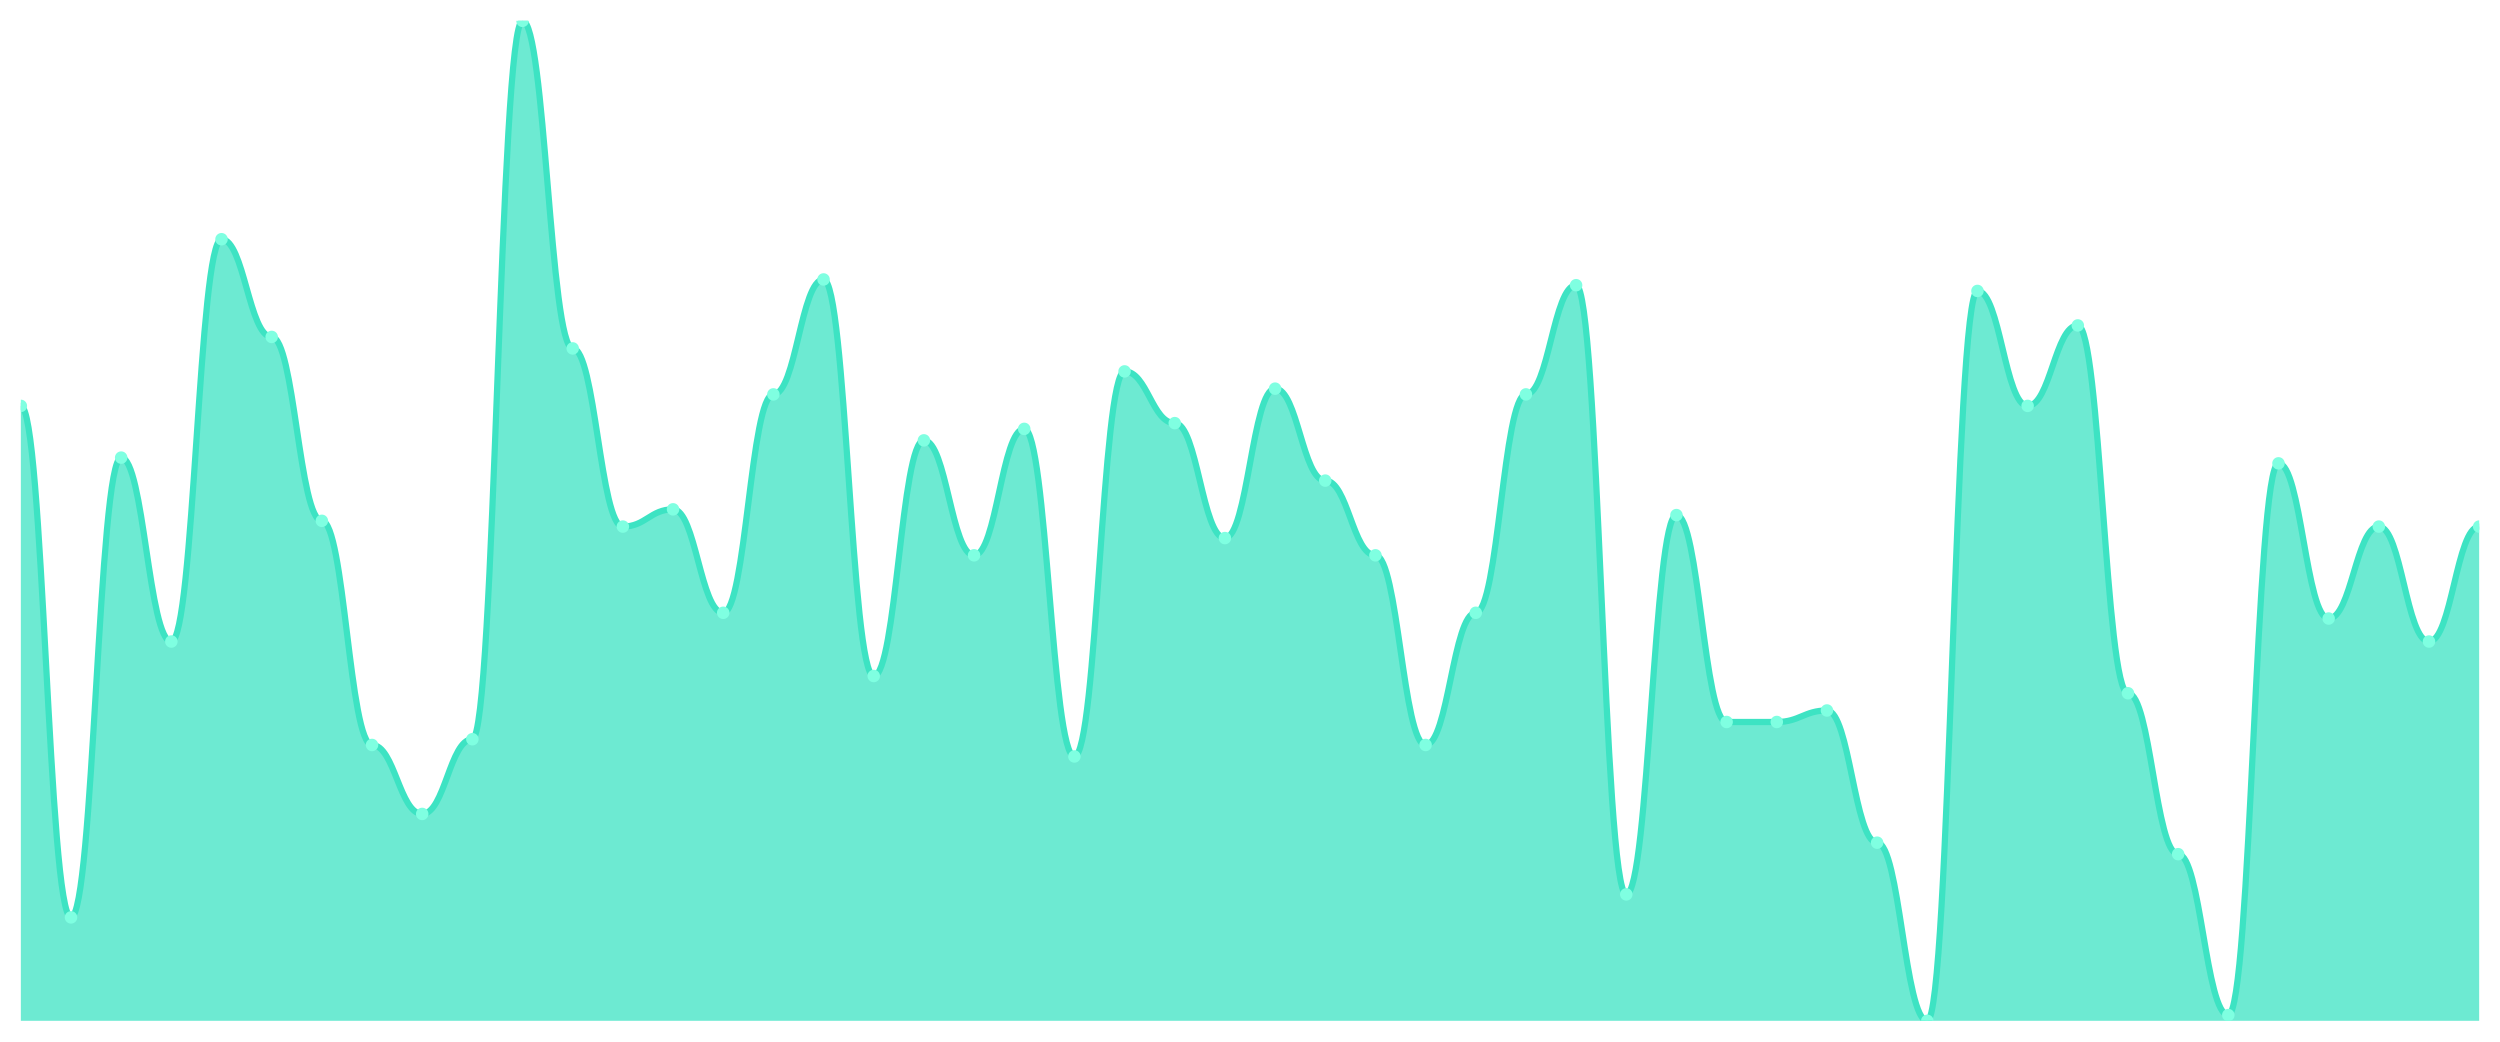
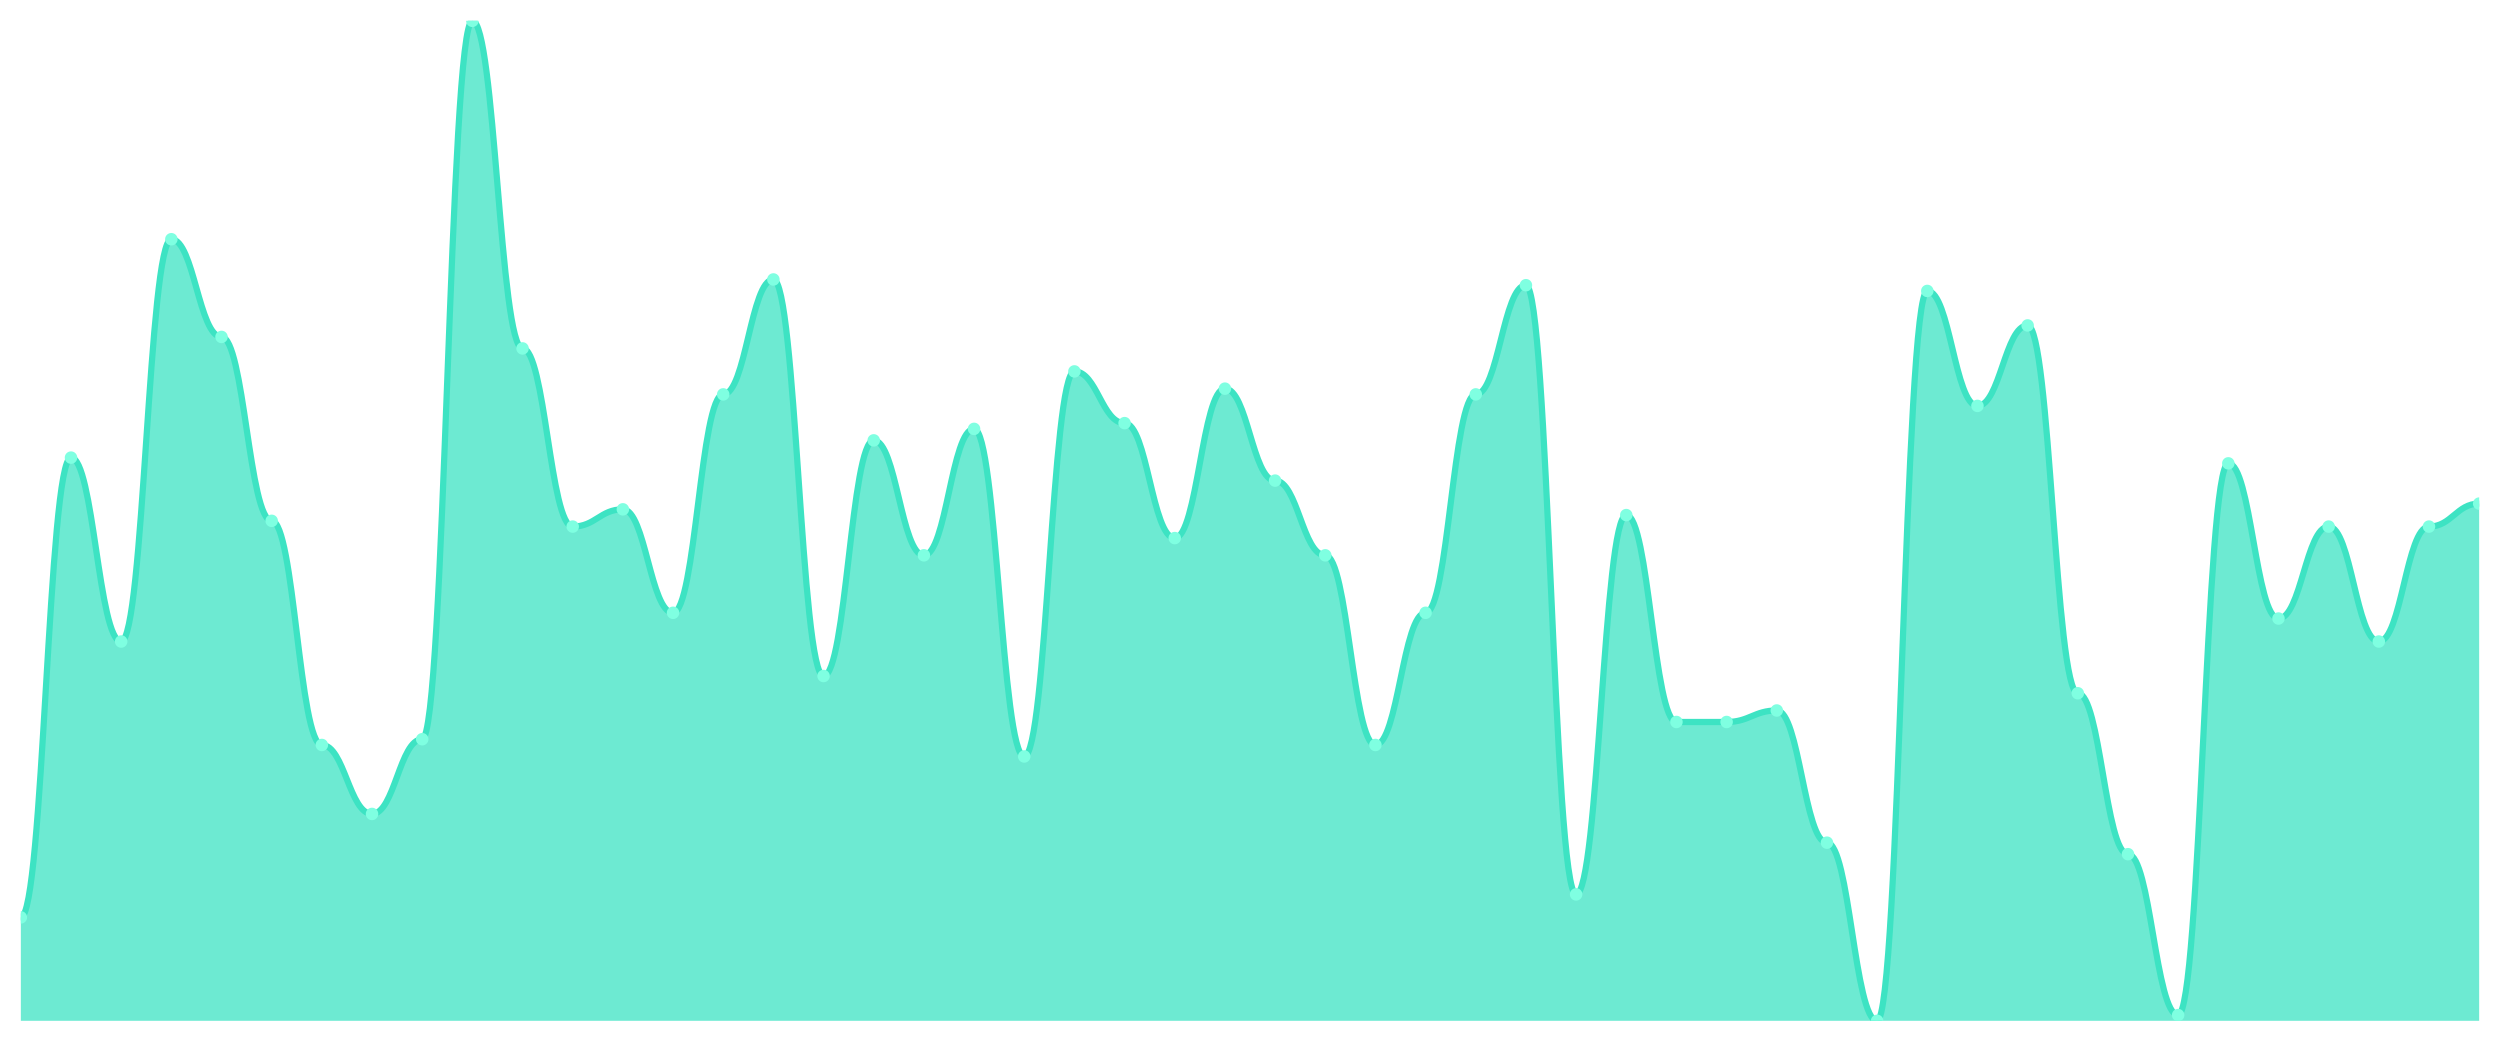
<svg xmlns="http://www.w3.org/2000/svg" viewBox="0 0 1200 500" width="1200" height="500">
  <defs>
    <clipPath id="c">
      <rect x="10" y="10" width="1180" height="480" />
    </clipPath>
  </defs>
  <rect width="1200" height="500" fill="none" />
  <g clip-path="url(#c)">
-     <path d="M 10,490 L 10,194.828 C 20.837,194.828 23.245,440.345 34.082,440.345 C 44.918,440.345 47.327,219.655 58.163,219.655 C 69,219.655 71.408,307.931 82.245,307.931 C 93.082,307.931 95.49,114.828 106.327,114.828 C 117.163,114.828 119.571,161.724 130.408,161.724 C 141.245,161.724 143.653,250 154.49,250 C 165.327,250 167.735,357.586 178.571,357.586 C 189.408,357.586 191.816,390.69 202.653,390.69 C 213.49,390.69 215.898,354.828 226.735,354.828 C 237.571,354.828 239.98,10 250.816,10 C 261.653,10 264.061,167.241 274.898,167.241 C 285.735,167.241 288.143,252.759 298.98,252.759 C 309.816,252.759 312.224,244.483 323.061,244.483 C 333.898,244.483 336.306,294.138 347.143,294.138 C 357.98,294.138 360.388,189.31 371.224,189.31 C 382.061,189.31 384.469,134.138 395.306,134.138 C 406.143,134.138 408.551,324.483 419.388,324.483 C 430.224,324.483 432.633,211.379 443.469,211.379 C 454.306,211.379 456.714,266.552 467.551,266.552 C 478.388,266.552 480.796,205.862 491.633,205.862 C 502.469,205.862 504.878,363.103 515.714,363.103 C 526.551,363.103 528.959,178.276 539.796,178.276 C 550.633,178.276 553.041,203.103 563.878,203.103 C 574.714,203.103 577.122,258.276 587.959,258.276 C 598.796,258.276 601.204,186.552 612.041,186.552 C 622.878,186.552 625.286,230.69 636.122,230.69 C 646.959,230.69 649.367,266.552 660.204,266.552 C 671.041,266.552 673.449,357.586 684.286,357.586 C 695.122,357.586 697.531,294.138 708.367,294.138 C 719.204,294.138 721.612,189.31 732.449,189.31 C 743.286,189.31 745.694,136.897 756.531,136.897 C 767.367,136.897 769.776,429.31 780.612,429.31 C 791.449,429.31 793.857,247.241 804.694,247.241 C 815.531,247.241 817.939,346.552 828.776,346.552 C 839.612,346.552 842.02,346.552 852.857,346.552 C 863.694,346.552 866.102,341.034 876.939,341.034 C 887.776,341.034 890.184,404.483 901.02,404.483 C 911.857,404.483 914.265,490 925.102,490 C 935.939,490 938.347,139.655 949.184,139.655 C 960.02,139.655 962.429,194.828 973.265,194.828 C 984.102,194.828 986.51,156.207 997.347,156.207 C 1008.184,156.207 1010.592,332.759 1021.429,332.759 C 1032.265,332.759 1034.673,410 1045.51,410 C 1056.347,410 1058.755,487.241 1069.592,487.241 C 1080.429,487.241 1082.837,222.414 1093.673,222.414 C 1104.51,222.414 1106.918,296.897 1117.755,296.897 C 1128.592,296.897 1131,252.759 1141.837,252.759 C 1152.673,252.759 1155.082,307.931 1165.918,307.931 C 1176.755,307.931 1179.163,252.759 1190,252.759 L 1190,490 Z" fill="rgba(61,227,195,0.75)" />
-     <path d="M 10,194.828 C 20.837,194.828 23.245,440.345 34.082,440.345 C 44.918,440.345 47.327,219.655 58.163,219.655 C 69,219.655 71.408,307.931 82.245,307.931 C 93.082,307.931 95.49,114.828 106.327,114.828 C 117.163,114.828 119.571,161.724 130.408,161.724 C 141.245,161.724 143.653,250 154.49,250 C 165.327,250 167.735,357.586 178.571,357.586 C 189.408,357.586 191.816,390.69 202.653,390.69 C 213.49,390.69 215.898,354.828 226.735,354.828 C 237.571,354.828 239.98,10 250.816,10 C 261.653,10 264.061,167.241 274.898,167.241 C 285.735,167.241 288.143,252.759 298.98,252.759 C 309.816,252.759 312.224,244.483 323.061,244.483 C 333.898,244.483 336.306,294.138 347.143,294.138 C 357.98,294.138 360.388,189.31 371.224,189.31 C 382.061,189.31 384.469,134.138 395.306,134.138 C 406.143,134.138 408.551,324.483 419.388,324.483 C 430.224,324.483 432.633,211.379 443.469,211.379 C 454.306,211.379 456.714,266.552 467.551,266.552 C 478.388,266.552 480.796,205.862 491.633,205.862 C 502.469,205.862 504.878,363.103 515.714,363.103 C 526.551,363.103 528.959,178.276 539.796,178.276 C 550.633,178.276 553.041,203.103 563.878,203.103 C 574.714,203.103 577.122,258.276 587.959,258.276 C 598.796,258.276 601.204,186.552 612.041,186.552 C 622.878,186.552 625.286,230.69 636.122,230.69 C 646.959,230.69 649.367,266.552 660.204,266.552 C 671.041,266.552 673.449,357.586 684.286,357.586 C 695.122,357.586 697.531,294.138 708.367,294.138 C 719.204,294.138 721.612,189.31 732.449,189.31 C 743.286,189.31 745.694,136.897 756.531,136.897 C 767.367,136.897 769.776,429.31 780.612,429.31 C 791.449,429.31 793.857,247.241 804.694,247.241 C 815.531,247.241 817.939,346.552 828.776,346.552 C 839.612,346.552 842.02,346.552 852.857,346.552 C 863.694,346.552 866.102,341.034 876.939,341.034 C 887.776,341.034 890.184,404.483 901.02,404.483 C 911.857,404.483 914.265,490 925.102,490 C 935.939,490 938.347,139.655 949.184,139.655 C 960.02,139.655 962.429,194.828 973.265,194.828 C 984.102,194.828 986.51,156.207 997.347,156.207 C 1008.184,156.207 1010.592,332.759 1021.429,332.759 C 1032.265,332.759 1034.673,410 1045.51,410 C 1056.347,410 1058.755,487.241 1069.592,487.241 C 1080.429,487.241 1082.837,222.414 1093.673,222.414 C 1104.51,222.414 1106.918,296.897 1117.755,296.897 C 1128.592,296.897 1131,252.759 1141.837,252.759 C 1152.673,252.759 1155.082,307.931 1165.918,307.931 C 1176.755,307.931 1179.163,252.759 1190,252.759" fill="none" stroke="#3de3c3" stroke-width="3" stroke-linecap="round" stroke-linejoin="round" />
-     <circle cx="10" cy="194.828" r="3" fill="#7fffe1" />
-     <circle cx="34.082" cy="440.345" r="3" fill="#7fffe1" />
-     <circle cx="58.163" cy="219.655" r="3" fill="#7fffe1" />
-     <circle cx="82.245" cy="307.931" r="3" fill="#7fffe1" />
-     <circle cx="106.327" cy="114.828" r="3" fill="#7fffe1" />
-     <circle cx="130.408" cy="161.724" r="3" fill="#7fffe1" />
-     <circle cx="154.49" cy="250" r="3" fill="#7fffe1" />
-     <circle cx="178.571" cy="357.586" r="3" fill="#7fffe1" />
-     <circle cx="202.653" cy="390.69" r="3" fill="#7fffe1" />
-     <circle cx="226.735" cy="354.828" r="3" fill="#7fffe1" />
-     <circle cx="250.816" cy="10" r="3" fill="#7fffe1" />
-     <circle cx="274.898" cy="167.241" r="3" fill="#7fffe1" />
-     <circle cx="298.98" cy="252.759" r="3" fill="#7fffe1" />
-     <circle cx="323.061" cy="244.483" r="3" fill="#7fffe1" />
-     <circle cx="347.143" cy="294.138" r="3" fill="#7fffe1" />
-     <circle cx="371.224" cy="189.31" r="3" fill="#7fffe1" />
-     <circle cx="395.306" cy="134.138" r="3" fill="#7fffe1" />
-     <circle cx="419.388" cy="324.483" r="3" fill="#7fffe1" />
-     <circle cx="443.469" cy="211.379" r="3" fill="#7fffe1" />
-     <circle cx="467.551" cy="266.552" r="3" fill="#7fffe1" />
-     <circle cx="491.633" cy="205.862" r="3" fill="#7fffe1" />
-     <circle cx="515.714" cy="363.103" r="3" fill="#7fffe1" />
-     <circle cx="539.796" cy="178.276" r="3" fill="#7fffe1" />
-     <circle cx="563.878" cy="203.103" r="3" fill="#7fffe1" />
-     <circle cx="587.959" cy="258.276" r="3" fill="#7fffe1" />
-     <circle cx="612.041" cy="186.552" r="3" fill="#7fffe1" />
-     <circle cx="636.122" cy="230.69" r="3" fill="#7fffe1" />
-     <circle cx="660.204" cy="266.552" r="3" fill="#7fffe1" />
-     <circle cx="684.286" cy="357.586" r="3" fill="#7fffe1" />
-     <circle cx="708.367" cy="294.138" r="3" fill="#7fffe1" />
-     <circle cx="732.449" cy="189.31" r="3" fill="#7fffe1" />
-     <circle cx="756.531" cy="136.897" r="3" fill="#7fffe1" />
-     <circle cx="780.612" cy="429.31" r="3" fill="#7fffe1" />
-     <circle cx="804.694" cy="247.241" r="3" fill="#7fffe1" />
+     <path d="M 10,490 L 10,440.345 C 20.837,440.345 23.245,219.655 34.082,219.655 C 44.918,219.655 47.327,307.931 58.163,307.931 C 69,307.931 71.408,114.828 82.245,114.828 C 93.082,114.828 95.49,161.724 106.327,161.724 C 117.163,161.724 119.571,250 130.408,250 C 141.245,250 143.653,357.586 154.49,357.586 C 165.327,357.586 167.735,390.69 178.571,390.69 C 189.408,390.69 191.816,354.828 202.653,354.828 C 213.49,354.828 215.898,10 226.735,10 C 237.571,10 239.98,167.241 250.816,167.241 C 261.653,167.241 264.061,252.759 274.898,252.759 C 285.735,252.759 288.143,244.483 298.98,244.483 C 309.816,244.483 312.224,294.138 323.061,294.138 C 333.898,294.138 336.306,189.31 347.143,189.31 C 357.98,189.31 360.388,134.138 371.224,134.138 C 382.061,134.138 384.469,324.483 395.306,324.483 C 406.143,324.483 408.551,211.379 419.388,211.379 C 430.224,211.379 432.633,266.552 443.469,266.552 C 454.306,266.552 456.714,205.862 467.551,205.862 C 478.388,205.862 480.796,363.103 491.633,363.103 C 502.469,363.103 504.878,178.276 515.714,178.276 C 526.551,178.276 528.959,203.103 539.796,203.103 C 550.633,203.103 553.041,258.276 563.878,258.276 C 574.714,258.276 577.122,186.552 587.959,186.552 C 598.796,186.552 601.204,230.69 612.041,230.69 C 622.878,230.69 625.286,266.552 636.122,266.552 C 646.959,266.552 649.367,357.586 660.204,357.586 C 671.041,357.586 673.449,294.138 684.286,294.138 C 695.122,294.138 697.531,189.31 708.367,189.31 C 719.204,189.31 721.612,136.897 732.449,136.897 C 743.286,136.897 745.694,429.31 756.531,429.31 C 767.367,429.31 769.776,247.241 780.612,247.241 C 791.449,247.241 793.857,346.552 804.694,346.552 C 815.531,346.552 817.939,346.552 828.776,346.552 C 839.612,346.552 842.02,341.034 852.857,341.034 C 863.694,341.034 866.102,404.483 876.939,404.483 C 887.776,404.483 890.184,490 901.02,490 C 911.857,490 914.265,139.655 925.102,139.655 C 935.939,139.655 938.347,194.828 949.184,194.828 C 960.02,194.828 962.429,156.207 973.265,156.207 C 984.102,156.207 986.51,332.759 997.347,332.759 C 1008.184,332.759 1010.592,410 1021.429,410 C 1032.265,410 1034.673,487.241 1045.51,487.241 C 1056.347,487.241 1058.755,222.414 1069.592,222.414 C 1080.429,222.414 1082.837,296.897 1093.673,296.897 C 1104.51,296.897 1106.918,252.759 1117.755,252.759 C 1128.592,252.759 1131,307.931 1141.837,307.931 C 1152.673,307.931 1155.082,252.759 1165.918,252.759 C 1176.755,252.759 1179.163,241.724 1190,241.724 L 1190,490 Z" fill="rgba(61,227,195,0.75)" />
+     <path d="M 10,440.345 C 20.837,440.345 23.245,219.655 34.082,219.655 C 44.918,219.655 47.327,307.931 58.163,307.931 C 69,307.931 71.408,114.828 82.245,114.828 C 93.082,114.828 95.49,161.724 106.327,161.724 C 117.163,161.724 119.571,250 130.408,250 C 141.245,250 143.653,357.586 154.49,357.586 C 165.327,357.586 167.735,390.69 178.571,390.69 C 189.408,390.69 191.816,354.828 202.653,354.828 C 213.49,354.828 215.898,10 226.735,10 C 237.571,10 239.98,167.241 250.816,167.241 C 261.653,167.241 264.061,252.759 274.898,252.759 C 285.735,252.759 288.143,244.483 298.98,244.483 C 309.816,244.483 312.224,294.138 323.061,294.138 C 333.898,294.138 336.306,189.31 347.143,189.31 C 357.98,189.31 360.388,134.138 371.224,134.138 C 382.061,134.138 384.469,324.483 395.306,324.483 C 406.143,324.483 408.551,211.379 419.388,211.379 C 430.224,211.379 432.633,266.552 443.469,266.552 C 454.306,266.552 456.714,205.862 467.551,205.862 C 478.388,205.862 480.796,363.103 491.633,363.103 C 502.469,363.103 504.878,178.276 515.714,178.276 C 526.551,178.276 528.959,203.103 539.796,203.103 C 550.633,203.103 553.041,258.276 563.878,258.276 C 574.714,258.276 577.122,186.552 587.959,186.552 C 598.796,186.552 601.204,230.69 612.041,230.69 C 622.878,230.69 625.286,266.552 636.122,266.552 C 646.959,266.552 649.367,357.586 660.204,357.586 C 671.041,357.586 673.449,294.138 684.286,294.138 C 695.122,294.138 697.531,189.31 708.367,189.31 C 719.204,189.31 721.612,136.897 732.449,136.897 C 743.286,136.897 745.694,429.31 756.531,429.31 C 767.367,429.31 769.776,247.241 780.612,247.241 C 791.449,247.241 793.857,346.552 804.694,346.552 C 815.531,346.552 817.939,346.552 828.776,346.552 C 839.612,346.552 842.02,341.034 852.857,341.034 C 863.694,341.034 866.102,404.483 876.939,404.483 C 887.776,404.483 890.184,490 901.02,490 C 911.857,490 914.265,139.655 925.102,139.655 C 935.939,139.655 938.347,194.828 949.184,194.828 C 960.02,194.828 962.429,156.207 973.265,156.207 C 984.102,156.207 986.51,332.759 997.347,332.759 C 1008.184,332.759 1010.592,410 1021.429,410 C 1032.265,410 1034.673,487.241 1045.51,487.241 C 1056.347,487.241 1058.755,222.414 1069.592,222.414 C 1080.429,222.414 1082.837,296.897 1093.673,296.897 C 1104.51,296.897 1106.918,252.759 1117.755,252.759 C 1128.592,252.759 1131,307.931 1141.837,307.931 C 1152.673,307.931 1155.082,252.759 1165.918,252.759 C 1176.755,252.759 1179.163,241.724 1190,241.724" fill="none" stroke="#3de3c3" stroke-width="3" stroke-linecap="round" stroke-linejoin="round" />
+     <circle cx="10" cy="440.345" r="3" fill="#7fffe1" />
+     <circle cx="34.082" cy="219.655" r="3" fill="#7fffe1" />
+     <circle cx="58.163" cy="307.931" r="3" fill="#7fffe1" />
+     <circle cx="82.245" cy="114.828" r="3" fill="#7fffe1" />
+     <circle cx="106.327" cy="161.724" r="3" fill="#7fffe1" />
+     <circle cx="130.408" cy="250" r="3" fill="#7fffe1" />
+     <circle cx="154.49" cy="357.586" r="3" fill="#7fffe1" />
+     <circle cx="178.571" cy="390.69" r="3" fill="#7fffe1" />
+     <circle cx="202.653" cy="354.828" r="3" fill="#7fffe1" />
+     <circle cx="226.735" cy="10" r="3" fill="#7fffe1" />
+     <circle cx="250.816" cy="167.241" r="3" fill="#7fffe1" />
+     <circle cx="274.898" cy="252.759" r="3" fill="#7fffe1" />
+     <circle cx="298.98" cy="244.483" r="3" fill="#7fffe1" />
+     <circle cx="323.061" cy="294.138" r="3" fill="#7fffe1" />
+     <circle cx="347.143" cy="189.31" r="3" fill="#7fffe1" />
+     <circle cx="371.224" cy="134.138" r="3" fill="#7fffe1" />
+     <circle cx="395.306" cy="324.483" r="3" fill="#7fffe1" />
+     <circle cx="419.388" cy="211.379" r="3" fill="#7fffe1" />
+     <circle cx="443.469" cy="266.552" r="3" fill="#7fffe1" />
+     <circle cx="467.551" cy="205.862" r="3" fill="#7fffe1" />
+     <circle cx="491.633" cy="363.103" r="3" fill="#7fffe1" />
+     <circle cx="515.714" cy="178.276" r="3" fill="#7fffe1" />
+     <circle cx="539.796" cy="203.103" r="3" fill="#7fffe1" />
+     <circle cx="563.878" cy="258.276" r="3" fill="#7fffe1" />
+     <circle cx="587.959" cy="186.552" r="3" fill="#7fffe1" />
+     <circle cx="612.041" cy="230.69" r="3" fill="#7fffe1" />
+     <circle cx="636.122" cy="266.552" r="3" fill="#7fffe1" />
+     <circle cx="660.204" cy="357.586" r="3" fill="#7fffe1" />
+     <circle cx="684.286" cy="294.138" r="3" fill="#7fffe1" />
+     <circle cx="708.367" cy="189.31" r="3" fill="#7fffe1" />
+     <circle cx="732.449" cy="136.897" r="3" fill="#7fffe1" />
+     <circle cx="756.531" cy="429.31" r="3" fill="#7fffe1" />
+     <circle cx="780.612" cy="247.241" r="3" fill="#7fffe1" />
+     <circle cx="804.694" cy="346.552" r="3" fill="#7fffe1" />
    <circle cx="828.776" cy="346.552" r="3" fill="#7fffe1" />
-     <circle cx="852.857" cy="346.552" r="3" fill="#7fffe1" />
-     <circle cx="876.939" cy="341.034" r="3" fill="#7fffe1" />
-     <circle cx="901.02" cy="404.483" r="3" fill="#7fffe1" />
-     <circle cx="925.102" cy="490" r="3" fill="#7fffe1" />
-     <circle cx="949.184" cy="139.655" r="3" fill="#7fffe1" />
-     <circle cx="973.265" cy="194.828" r="3" fill="#7fffe1" />
-     <circle cx="997.347" cy="156.207" r="3" fill="#7fffe1" />
-     <circle cx="1021.429" cy="332.759" r="3" fill="#7fffe1" />
-     <circle cx="1045.51" cy="410" r="3" fill="#7fffe1" />
-     <circle cx="1069.592" cy="487.241" r="3" fill="#7fffe1" />
-     <circle cx="1093.673" cy="222.414" r="3" fill="#7fffe1" />
-     <circle cx="1117.755" cy="296.897" r="3" fill="#7fffe1" />
-     <circle cx="1141.837" cy="252.759" r="3" fill="#7fffe1" />
-     <circle cx="1165.918" cy="307.931" r="3" fill="#7fffe1" />
-     <circle cx="1190" cy="252.759" r="3" fill="#7fffe1" />
+     <circle cx="852.857" cy="341.034" r="3" fill="#7fffe1" />
+     <circle cx="876.939" cy="404.483" r="3" fill="#7fffe1" />
+     <circle cx="901.02" cy="490" r="3" fill="#7fffe1" />
+     <circle cx="925.102" cy="139.655" r="3" fill="#7fffe1" />
+     <circle cx="949.184" cy="194.828" r="3" fill="#7fffe1" />
+     <circle cx="973.265" cy="156.207" r="3" fill="#7fffe1" />
+     <circle cx="997.347" cy="332.759" r="3" fill="#7fffe1" />
+     <circle cx="1021.429" cy="410" r="3" fill="#7fffe1" />
+     <circle cx="1045.51" cy="487.241" r="3" fill="#7fffe1" />
+     <circle cx="1069.592" cy="222.414" r="3" fill="#7fffe1" />
+     <circle cx="1093.673" cy="296.897" r="3" fill="#7fffe1" />
+     <circle cx="1117.755" cy="252.759" r="3" fill="#7fffe1" />
+     <circle cx="1141.837" cy="307.931" r="3" fill="#7fffe1" />
+     <circle cx="1165.918" cy="252.759" r="3" fill="#7fffe1" />
+     <circle cx="1190" cy="241.724" r="3" fill="#7fffe1" />
  </g>
</svg>
